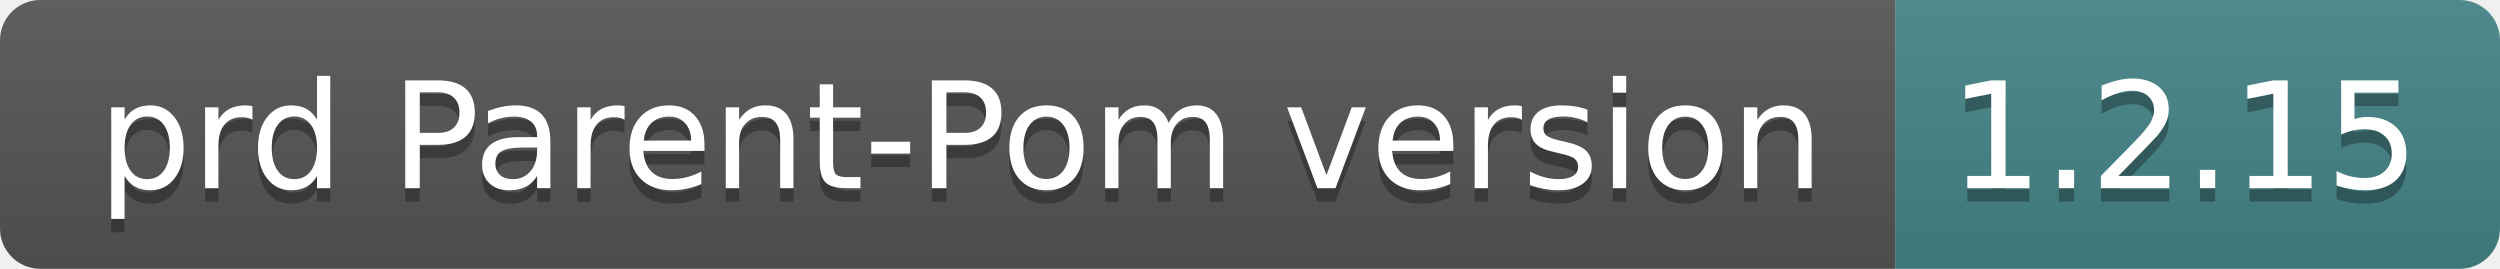
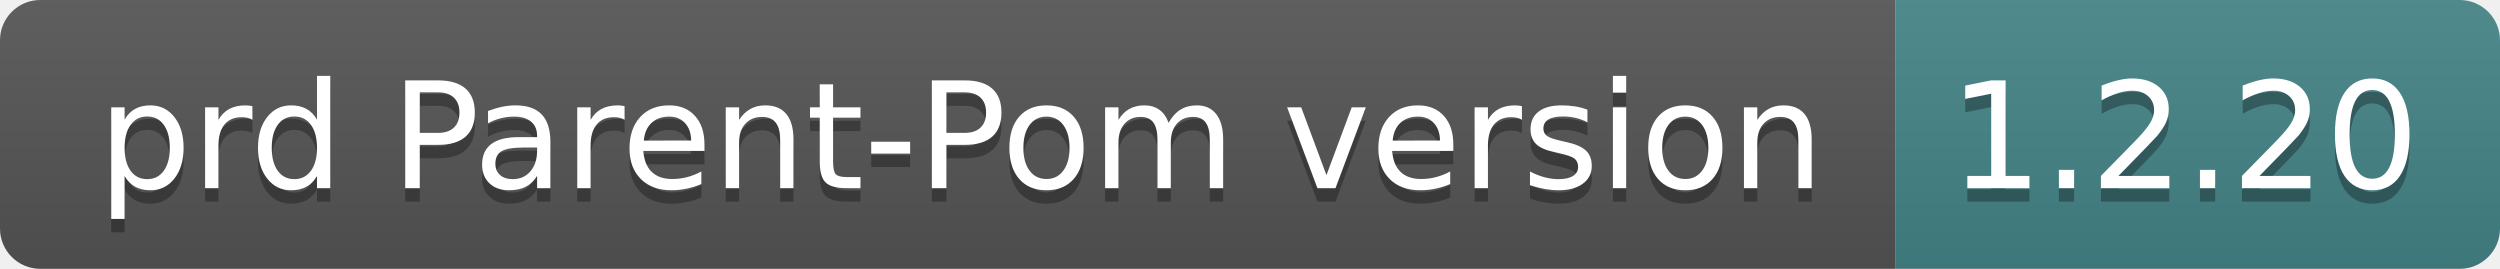
- <svg xmlns="http://www.w3.org/2000/svg" width="186" height="20" role="img" aria-label="prd Parent-Pom version: 1.2.15">
+ <svg xmlns="http://www.w3.org/2000/svg" width="186" height="20" role="img" aria-label="prd Parent-Pom version: 1.2.20">
  <linearGradient id="s" x2="0" y2="100%">
    <stop offset="0" stop-color="#bbb" stop-opacity=".1" />
    <stop offset="1" stop-opacity=".1" />
  </linearGradient>
  <clipPath id="r">
    <rect width="186" height="20" rx="3" fill="#fff" />
  </clipPath>
  <g clip-path="url(#r)">
    <rect width="141" height="20" fill="#555" />
    <rect x="141" width="45" height="20" fill="#458588" />
    <rect width="186" height="20" fill="url(#s)" />
  </g>
  <g fill="#fff" text-anchor="middle" font-family="Verdana,Geneva,DejaVu Sans,sans-serif" text-rendering="geometricPrecision" font-size="110">
    <text aria-hidden="true" x="715" y="150" fill="#010101" fill-opacity=".3" transform="scale(.1)" textLength="1310">prd Parent-Pom version</text>
    <text x="715" y="140" transform="scale(.1)" fill="#fff" textLength="1310">prd Parent-Pom version</text>
-     <text aria-hidden="true" x="1625" y="150" fill="#010101" fill-opacity=".3" transform="scale(.1)" textLength="350">1.2.15</text>
-     <text x="1625" y="140" transform="scale(.1)" fill="#fff" textLength="350">1.2.15</text>
+     <text aria-hidden="true" x="1625" y="150" fill="#010101" fill-opacity=".3" transform="scale(.1)" textLength="350">1.2.20</text>
+     <text x="1625" y="140" transform="scale(.1)" fill="#fff" textLength="350">1.2.20</text>
  </g>
</svg>
